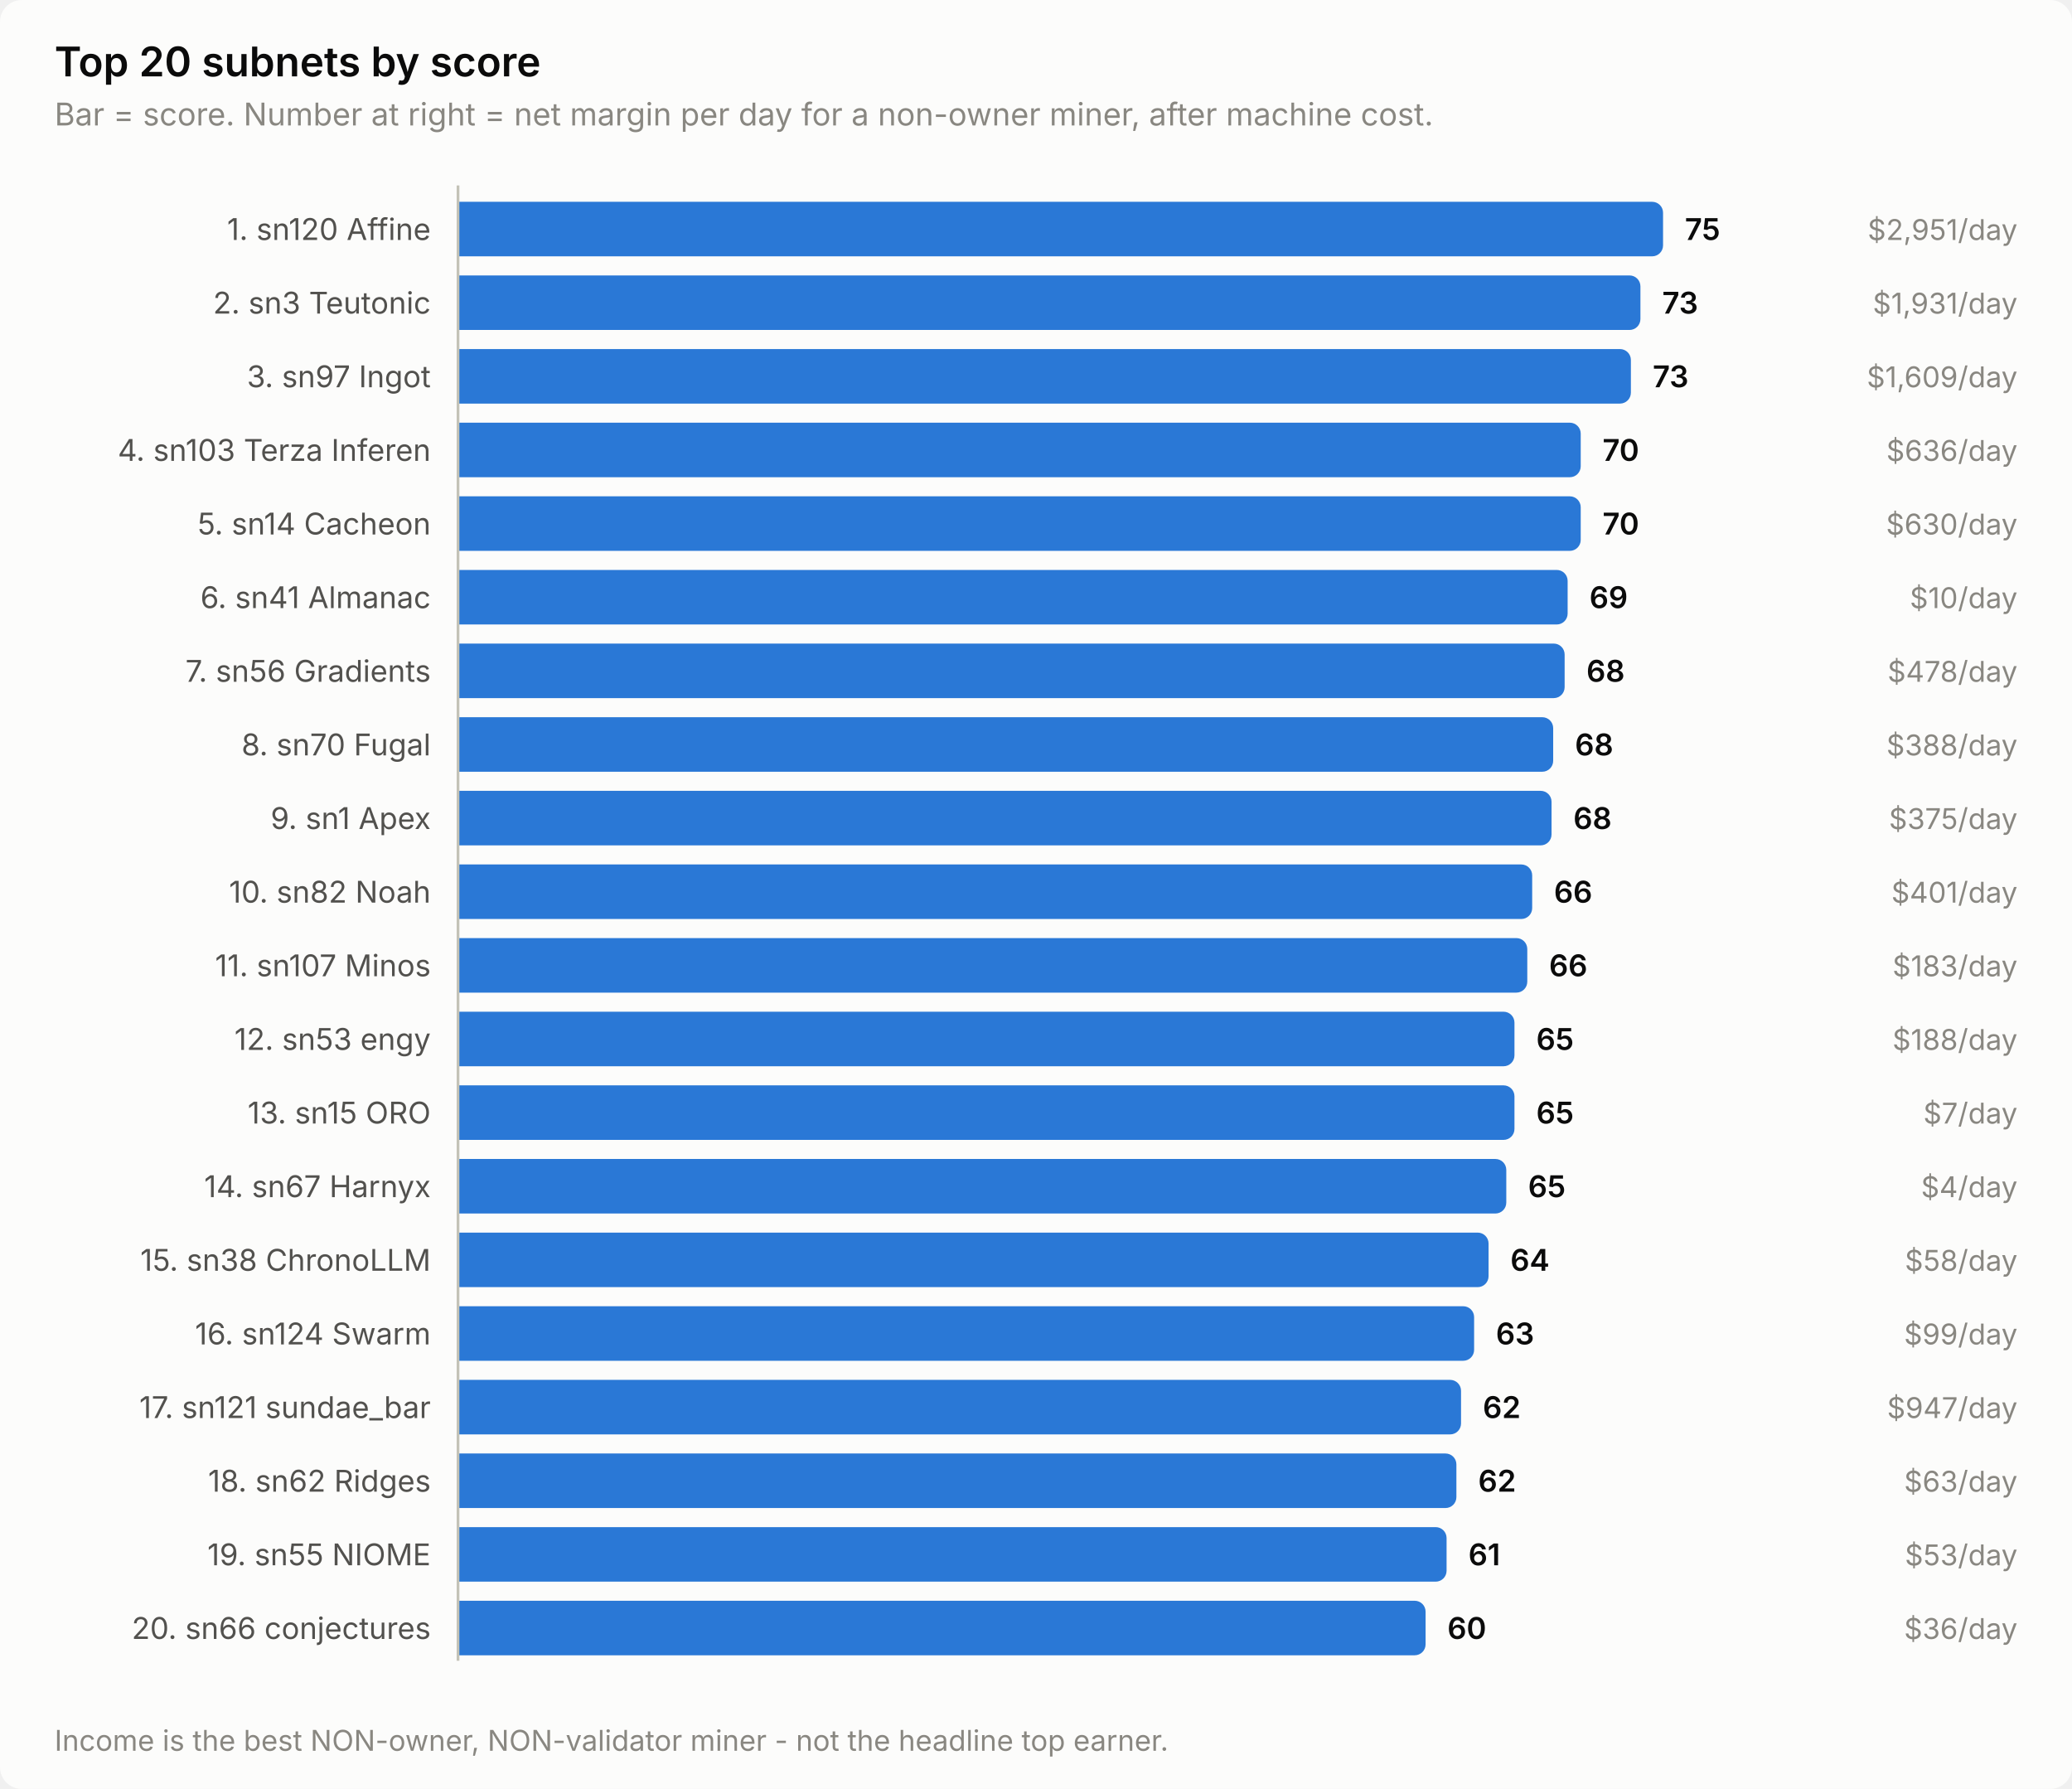
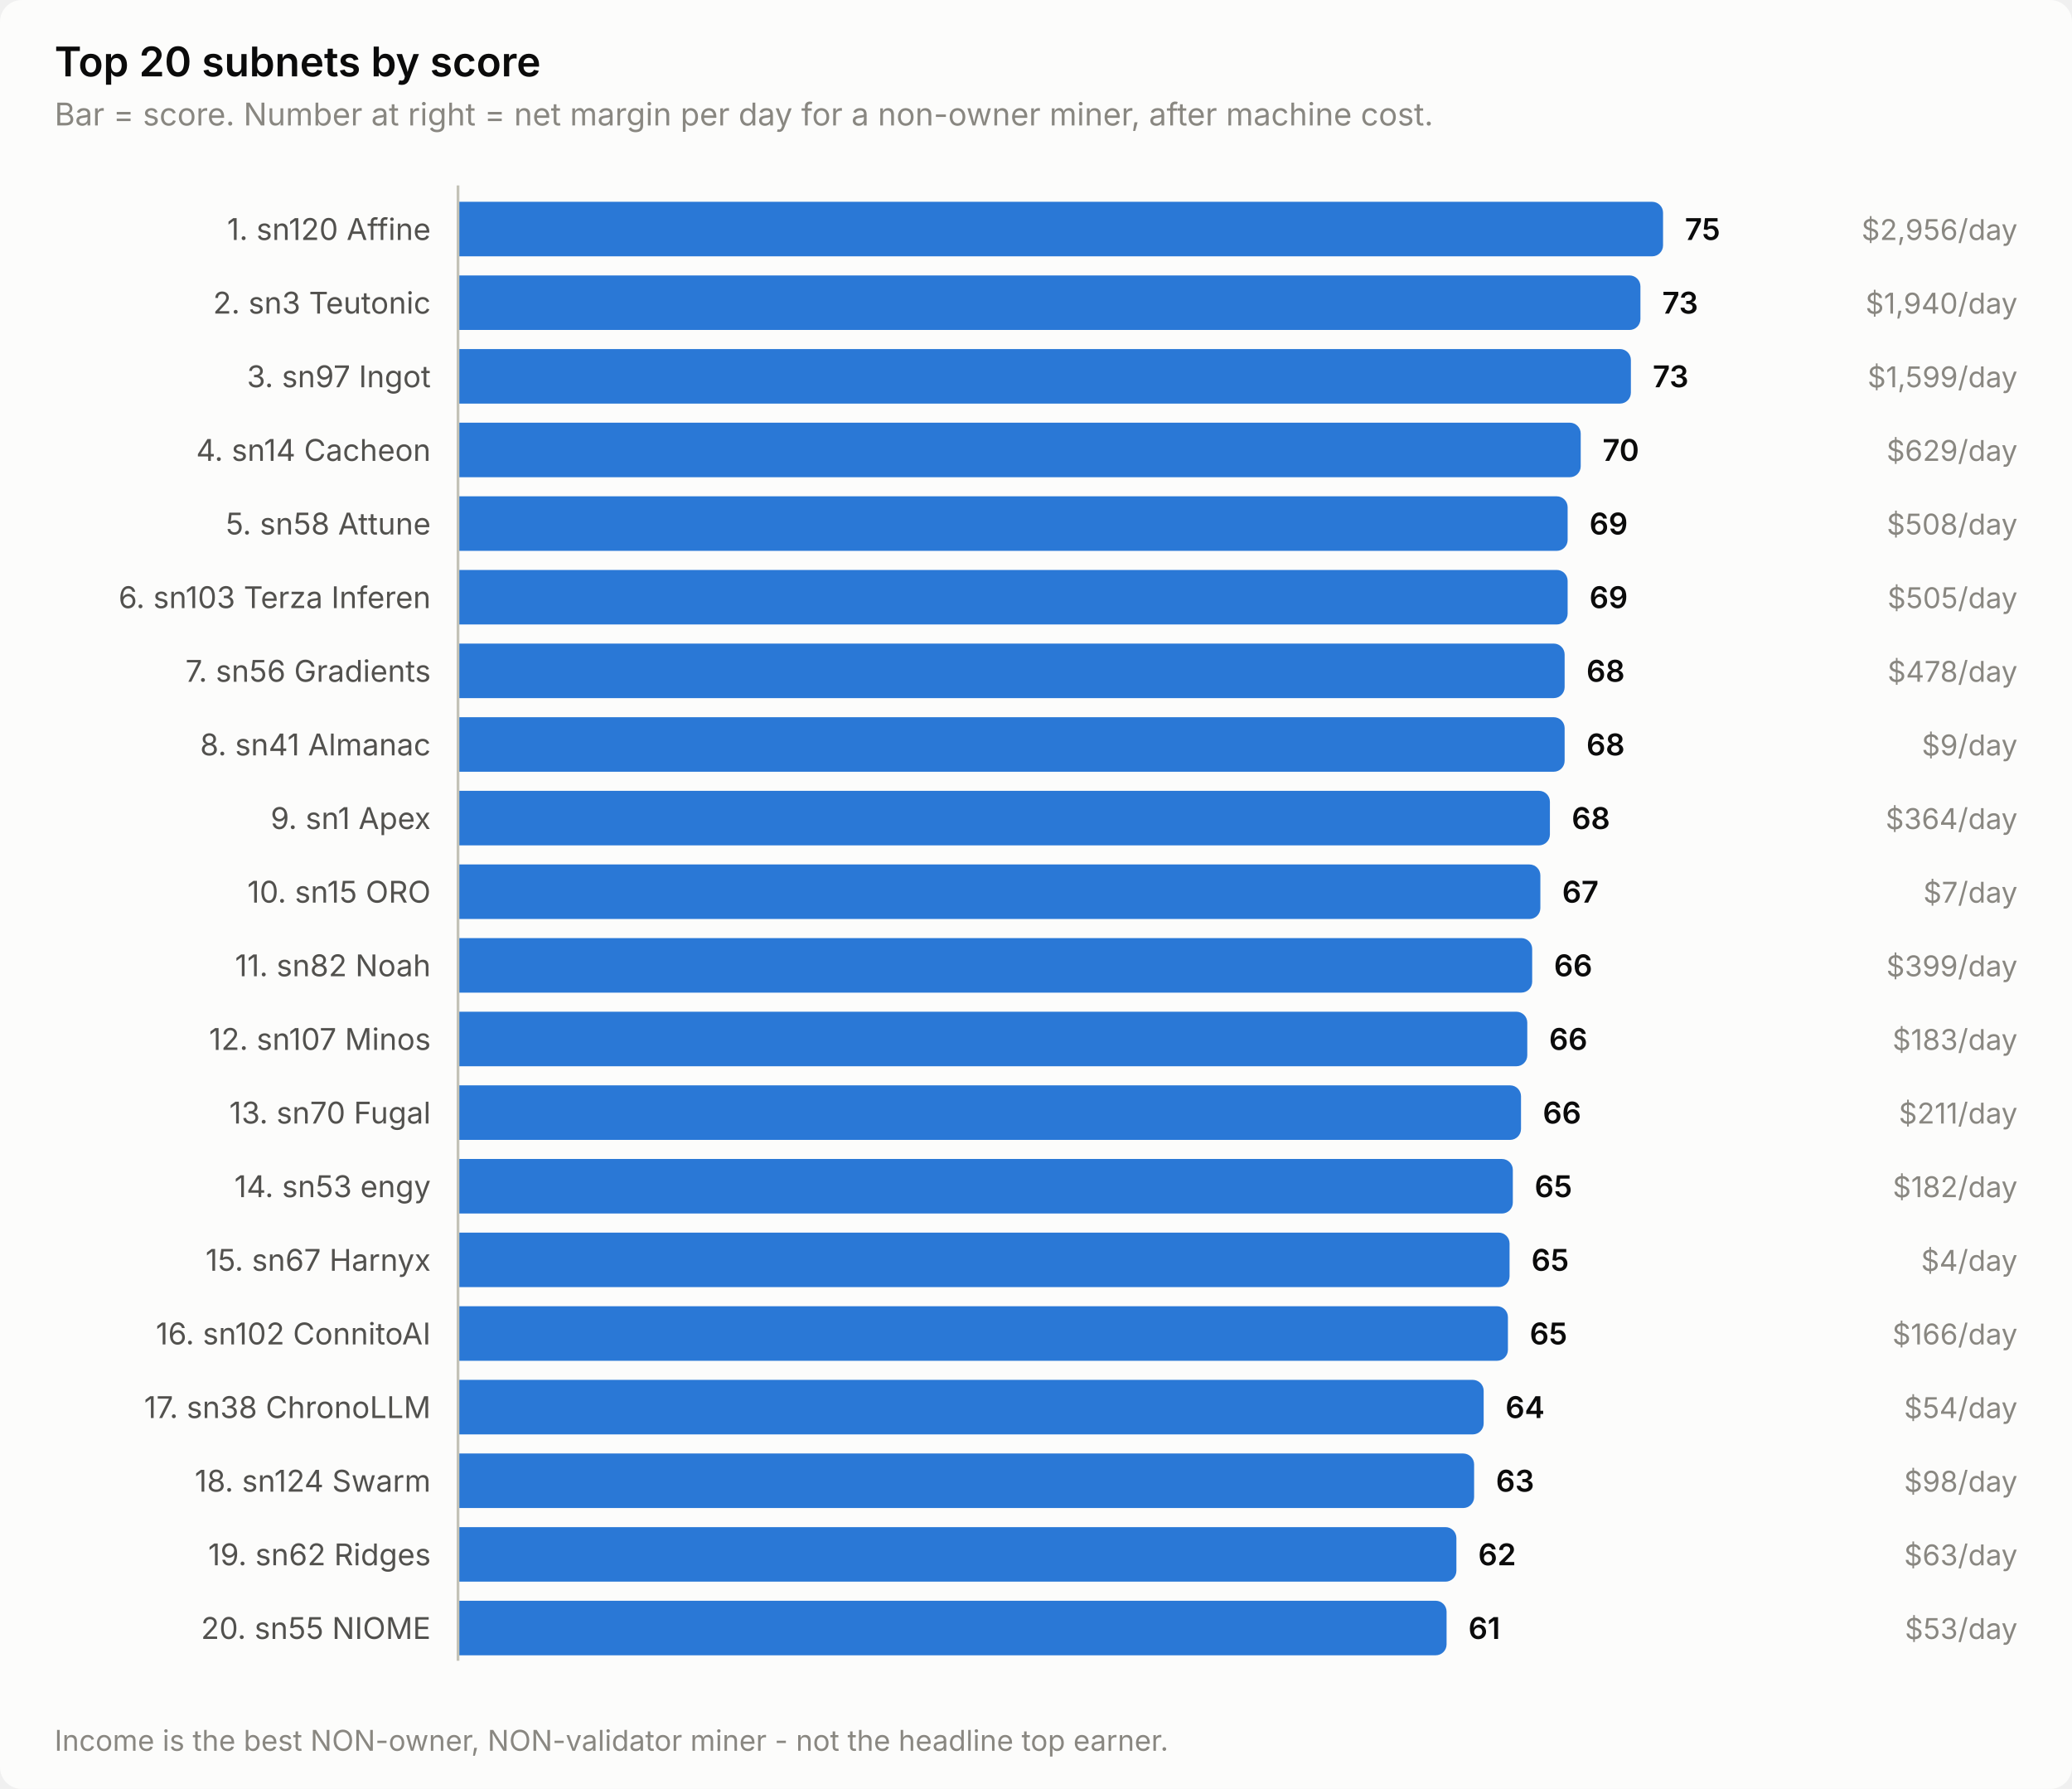
<svg xmlns="http://www.w3.org/2000/svg" width="760" height="656" viewBox="0 0 760 656" role="img" aria-label="Top 20 subnets by score">
  <style>
    text { font-family: system-ui, -apple-system, 'Segoe UI', sans-serif; }
    .t-title { font-size: 15px; font-weight: 600; }
    .t-sub { font-size: 11.5px; }
    .t-lab { font-size: 11px; }
    .t-val { font-size: 11px; font-weight: 600; font-variant-numeric: tabular-nums; }
    .t-tick { font-size: 10.5px; font-variant-numeric: tabular-nums; }

    .surface { fill: #fcfcfb; }
    .ink { fill: #0b0b0b; }
    .ink2 { fill: #52514e; }
    .muted { fill: #898781; }
    .grid { stroke: #e1e0d9; }
    .axis { stroke: #c3c2b7; }
    .accent { fill: #2a78d6; }
    .critical { fill: #d03b3b; }
    .deemph { fill: #d8d7d0; }

    @media (prefers-color-scheme: dark) {
      .surface { fill: #1a1a19; }
      .ink { fill: #ffffff; }
      .ink2 { fill: #c3c2b7; }
      .muted { fill: #898781; }
      .grid { stroke: #2c2c2a; }
      .axis { stroke: #383835; }
      .accent { fill: #3987e5; }
      .deemph { fill: #3a3a37; }
    }
</style>
  <rect class="surface" width="760" height="656" rx="8" />
  <text class="ink t-title" x="20" y="28">Top 20 subnets by score</text>
  <text class="muted t-sub" x="20" y="46">Bar = score. Number at right = net margin per day for a non-owner miner, after machine cost.</text>
  <text class="ink2 t-lab" x="158" y="88" text-anchor="end">1. sn120 Affine</text>
  <path class="accent" d="M168.0,74.0 H606.0 a4.0,4.0 0 0 1 4.0,4.0 V90.0 a4.0,4.0 0 0 1 -4.0,4.0 H168.0 Z" />
  <text class="ink t-val" x="618.0" y="88">75</text>
-   <text class="muted t-tick" x="740" y="88" text-anchor="end">$2,951/day</text>
+   <text class="muted t-tick" x="740" y="88" text-anchor="end">$2,956/day</text>
  <text class="ink2 t-lab" x="158" y="115" text-anchor="end">2. sn3 Teutonic</text>
  <path class="accent" d="M168.0,101.0 H597.7 a4.0,4.0 0 0 1 4.0,4.0 V117.0 a4.0,4.0 0 0 1 -4.0,4.0 H168.0 Z" />
  <text class="ink t-val" x="609.7" y="115">73</text>
-   <text class="muted t-tick" x="740" y="115" text-anchor="end">$1,931/day</text>
+   <text class="muted t-tick" x="740" y="115" text-anchor="end">$1,940/day</text>
  <text class="ink2 t-lab" x="158" y="142" text-anchor="end">3. sn97 Ingot</text>
  <path class="accent" d="M168.0,128.0 H594.2 a4.0,4.0 0 0 1 4.0,4.0 V144.0 a4.0,4.0 0 0 1 -4.0,4.0 H168.0 Z" />
  <text class="ink t-val" x="606.2" y="142">73</text>
-   <text class="muted t-tick" x="740" y="142" text-anchor="end">$1,609/day</text>
-   <text class="ink2 t-lab" x="158" y="169" text-anchor="end">4. sn103 Terza Inferen</text>
+   <text class="muted t-tick" x="740" y="142" text-anchor="end">$1,599/day</text>
+   <text class="ink2 t-lab" x="158" y="169" text-anchor="end">4. sn14 Cacheon</text>
  <path class="accent" d="M168.0,155.0 H575.8 a4.0,4.0 0 0 1 4.0,4.0 V171.0 a4.0,4.0 0 0 1 -4.0,4.0 H168.0 Z" />
  <text class="ink t-val" x="587.8" y="169">70</text>
-   <text class="muted t-tick" x="740" y="169" text-anchor="end">$636/day</text>
-   <text class="ink2 t-lab" x="158" y="196" text-anchor="end">5. sn14 Cacheon</text>
-   <path class="accent" d="M168.0,182.0 H575.8 a4.0,4.0 0 0 1 4.0,4.0 V198.0 a4.0,4.0 0 0 1 -4.0,4.0 H168.0 Z" />
-   <text class="ink t-val" x="587.8" y="196">70</text>
-   <text class="muted t-tick" x="740" y="196" text-anchor="end">$630/day</text>
-   <text class="ink2 t-lab" x="158" y="223" text-anchor="end">6. sn41 Almanac</text>
+   <text class="muted t-tick" x="740" y="169" text-anchor="end">$629/day</text>
+   <text class="ink2 t-lab" x="158" y="196" text-anchor="end">5. sn58 Attune</text>
+   <path class="accent" d="M168.0,182.0 H571.0 a4.0,4.0 0 0 1 4.0,4.0 V198.0 a4.0,4.0 0 0 1 -4.0,4.0 H168.0 Z" />
+   <text class="ink t-val" x="583.0" y="196">69</text>
+   <text class="muted t-tick" x="740" y="196" text-anchor="end">$508/day</text>
+   <text class="ink2 t-lab" x="158" y="223" text-anchor="end">6. sn103 Terza Inferen</text>
  <path class="accent" d="M168.0,209.0 H571.0 a4.0,4.0 0 0 1 4.0,4.0 V225.0 a4.0,4.0 0 0 1 -4.0,4.0 H168.0 Z" />
  <text class="ink t-val" x="583.0" y="223">69</text>
-   <text class="muted t-tick" x="740" y="223" text-anchor="end">$10/day</text>
+   <text class="muted t-tick" x="740" y="223" text-anchor="end">$505/day</text>
  <text class="ink2 t-lab" x="158" y="250" text-anchor="end">7. sn56 Gradients</text>
  <path class="accent" d="M168.0,236.0 H569.9 a4.0,4.0 0 0 1 4.0,4.0 V252.0 a4.0,4.0 0 0 1 -4.0,4.0 H168.0 Z" />
  <text class="ink t-val" x="581.9" y="250">68</text>
  <text class="muted t-tick" x="740" y="250" text-anchor="end">$478/day</text>
-   <text class="ink2 t-lab" x="158" y="277" text-anchor="end">8. sn70 Fugal</text>
-   <path class="accent" d="M168.0,263.0 H565.7 a4.0,4.0 0 0 1 4.0,4.0 V279.0 a4.0,4.0 0 0 1 -4.0,4.0 H168.0 Z" />
-   <text class="ink t-val" x="577.7" y="277">68</text>
-   <text class="muted t-tick" x="740" y="277" text-anchor="end">$388/day</text>
+   <text class="ink2 t-lab" x="158" y="277" text-anchor="end">8. sn41 Almanac</text>
+   <path class="accent" d="M168.0,263.0 H569.9 a4.0,4.0 0 0 1 4.0,4.0 V279.0 a4.0,4.0 0 0 1 -4.0,4.0 H168.0 Z" />
+   <text class="ink t-val" x="581.9" y="277">68</text>
+   <text class="muted t-tick" x="740" y="277" text-anchor="end">$9/day</text>
  <text class="ink2 t-lab" x="158" y="304" text-anchor="end">9. sn1 Apex</text>
-   <path class="accent" d="M168.0,290.0 H565.1 a4.0,4.0 0 0 1 4.0,4.0 V306.0 a4.0,4.0 0 0 1 -4.0,4.0 H168.0 Z" />
-   <text class="ink t-val" x="577.1" y="304">68</text>
-   <text class="muted t-tick" x="740" y="304" text-anchor="end">$375/day</text>
-   <text class="ink2 t-lab" x="158" y="331" text-anchor="end">10. sn82 Noah</text>
-   <path class="accent" d="M168.0,317.0 H558.0 a4.0,4.0 0 0 1 4.0,4.0 V333.0 a4.0,4.0 0 0 1 -4.0,4.0 H168.0 Z" />
-   <text class="ink t-val" x="570.0" y="331">66</text>
-   <text class="muted t-tick" x="740" y="331" text-anchor="end">$401/day</text>
-   <text class="ink2 t-lab" x="158" y="358" text-anchor="end">11. sn107 Minos</text>
-   <path class="accent" d="M168.0,344.0 H556.2 a4.0,4.0 0 0 1 4.0,4.0 V360.0 a4.0,4.0 0 0 1 -4.0,4.0 H168.0 Z" />
-   <text class="ink t-val" x="568.2" y="358">66</text>
-   <text class="muted t-tick" x="740" y="358" text-anchor="end">$183/day</text>
-   <text class="ink2 t-lab" x="158" y="385" text-anchor="end">12. sn53 engy</text>
-   <path class="accent" d="M168.0,371.0 H551.5 a4.0,4.0 0 0 1 4.0,4.0 V387.0 a4.0,4.0 0 0 1 -4.0,4.0 H168.0 Z" />
-   <text class="ink t-val" x="563.5" y="385">65</text>
-   <text class="muted t-tick" x="740" y="385" text-anchor="end">$188/day</text>
-   <text class="ink2 t-lab" x="158" y="412" text-anchor="end">13. sn15 ORO</text>
-   <path class="accent" d="M168.0,398.0 H551.5 a4.0,4.0 0 0 1 4.0,4.0 V414.0 a4.0,4.0 0 0 1 -4.0,4.0 H168.0 Z" />
-   <text class="ink t-val" x="563.5" y="412">65</text>
-   <text class="muted t-tick" x="740" y="412" text-anchor="end">$7/day</text>
-   <text class="ink2 t-lab" x="158" y="439" text-anchor="end">14. sn67 Harnyx</text>
-   <path class="accent" d="M168.0,425.0 H548.5 a4.0,4.0 0 0 1 4.0,4.0 V441.0 a4.0,4.0 0 0 1 -4.0,4.0 H168.0 Z" />
-   <text class="ink t-val" x="560.5" y="439">65</text>
-   <text class="muted t-tick" x="740" y="439" text-anchor="end">$4/day</text>
-   <text class="ink2 t-lab" x="158" y="466" text-anchor="end">15. sn38 ChronoLLM</text>
-   <path class="accent" d="M168.0,452.0 H542.0 a4.0,4.0 0 0 1 4.0,4.0 V468.0 a4.0,4.0 0 0 1 -4.0,4.0 H168.0 Z" />
-   <text class="ink t-val" x="554.0" y="466">64</text>
-   <text class="muted t-tick" x="740" y="466" text-anchor="end">$58/day</text>
-   <text class="ink2 t-lab" x="158" y="493" text-anchor="end">16. sn124 Swarm</text>
-   <path class="accent" d="M168.0,479.0 H536.7 a4.0,4.0 0 0 1 4.0,4.0 V495.0 a4.0,4.0 0 0 1 -4.0,4.0 H168.0 Z" />
-   <text class="ink t-val" x="548.7" y="493">63</text>
-   <text class="muted t-tick" x="740" y="493" text-anchor="end">$99/day</text>
-   <text class="ink2 t-lab" x="158" y="520" text-anchor="end">17. sn121 sundae_bar</text>
-   <path class="accent" d="M168.0,506.0 H531.9 a4.0,4.0 0 0 1 4.0,4.0 V522.0 a4.0,4.0 0 0 1 -4.0,4.0 H168.0 Z" />
-   <text class="ink t-val" x="543.9" y="520">62</text>
-   <text class="muted t-tick" x="740" y="520" text-anchor="end">$947/day</text>
-   <text class="ink2 t-lab" x="158" y="547" text-anchor="end">18. sn62 Ridges</text>
-   <path class="accent" d="M168.0,533.0 H530.2 a4.0,4.0 0 0 1 4.0,4.0 V549.0 a4.0,4.0 0 0 1 -4.0,4.0 H168.0 Z" />
-   <text class="ink t-val" x="542.2" y="547">62</text>
-   <text class="muted t-tick" x="740" y="547" text-anchor="end">$63/day</text>
-   <text class="ink2 t-lab" x="158" y="574" text-anchor="end">19. sn55 NIOME</text>
-   <path class="accent" d="M168.0,560.0 H526.6 a4.0,4.0 0 0 1 4.0,4.0 V576.0 a4.0,4.0 0 0 1 -4.0,4.0 H168.0 Z" />
-   <text class="ink t-val" x="538.6" y="574">61</text>
-   <text class="muted t-tick" x="740" y="574" text-anchor="end">$53/day</text>
-   <text class="ink2 t-lab" x="158" y="601" text-anchor="end">20. sn66 conjectures</text>
-   <path class="accent" d="M168.0,587.0 H518.9 a4.0,4.0 0 0 1 4.0,4.0 V603.0 a4.0,4.0 0 0 1 -4.0,4.0 H168.0 Z" />
-   <text class="ink t-val" x="530.9" y="601">60</text>
-   <text class="muted t-tick" x="740" y="601" text-anchor="end">$36/day</text>
+   <path class="accent" d="M168.0,290.0 H564.5 a4.0,4.0 0 0 1 4.0,4.0 V306.0 a4.0,4.0 0 0 1 -4.0,4.0 H168.0 Z" />
+   <text class="ink t-val" x="576.5" y="304">68</text>
+   <text class="muted t-tick" x="740" y="304" text-anchor="end">$364/day</text>
+   <text class="ink2 t-lab" x="158" y="331" text-anchor="end">10. sn15 ORO</text>
+   <path class="accent" d="M168.0,317.0 H561.0 a4.0,4.0 0 0 1 4.0,4.0 V333.0 a4.0,4.0 0 0 1 -4.0,4.0 H168.0 Z" />
+   <text class="ink t-val" x="573.0" y="331">67</text>
+   <text class="muted t-tick" x="740" y="331" text-anchor="end">$7/day</text>
+   <text class="ink2 t-lab" x="158" y="358" text-anchor="end">11. sn82 Noah</text>
+   <path class="accent" d="M168.0,344.0 H558.0 a4.0,4.0 0 0 1 4.0,4.0 V360.0 a4.0,4.0 0 0 1 -4.0,4.0 H168.0 Z" />
+   <text class="ink t-val" x="570.0" y="358">66</text>
+   <text class="muted t-tick" x="740" y="358" text-anchor="end">$399/day</text>
+   <text class="ink2 t-lab" x="158" y="385" text-anchor="end">12. sn107 Minos</text>
+   <path class="accent" d="M168.0,371.0 H556.2 a4.0,4.0 0 0 1 4.0,4.0 V387.0 a4.0,4.0 0 0 1 -4.0,4.0 H168.0 Z" />
+   <text class="ink t-val" x="568.2" y="385">66</text>
+   <text class="muted t-tick" x="740" y="385" text-anchor="end">$183/day</text>
+   <text class="ink2 t-lab" x="158" y="412" text-anchor="end">13. sn70 Fugal</text>
+   <path class="accent" d="M168.0,398.0 H553.9 a4.0,4.0 0 0 1 4.0,4.0 V414.0 a4.0,4.0 0 0 1 -4.0,4.0 H168.0 Z" />
+   <text class="ink t-val" x="565.9" y="412">66</text>
+   <text class="muted t-tick" x="740" y="412" text-anchor="end">$211/day</text>
+   <text class="ink2 t-lab" x="158" y="439" text-anchor="end">14. sn53 engy</text>
+   <path class="accent" d="M168.0,425.0 H550.9 a4.0,4.0 0 0 1 4.0,4.0 V441.0 a4.0,4.0 0 0 1 -4.0,4.0 H168.0 Z" />
+   <text class="ink t-val" x="562.9" y="439">65</text>
+   <text class="muted t-tick" x="740" y="439" text-anchor="end">$182/day</text>
+   <text class="ink2 t-lab" x="158" y="466" text-anchor="end">15. sn67 Harnyx</text>
+   <path class="accent" d="M168.0,452.0 H549.7 a4.0,4.0 0 0 1 4.0,4.0 V468.0 a4.0,4.0 0 0 1 -4.0,4.0 H168.0 Z" />
+   <text class="ink t-val" x="561.7" y="466">65</text>
+   <text class="muted t-tick" x="740" y="466" text-anchor="end">$4/day</text>
+   <text class="ink2 t-lab" x="158" y="493" text-anchor="end">16. sn102 ConnitoAI</text>
+   <path class="accent" d="M168.0,479.0 H549.1 a4.0,4.0 0 0 1 4.0,4.0 V495.0 a4.0,4.0 0 0 1 -4.0,4.0 H168.0 Z" />
+   <text class="ink t-val" x="561.1" y="493">65</text>
+   <text class="muted t-tick" x="740" y="493" text-anchor="end">$166/day</text>
+   <text class="ink2 t-lab" x="158" y="520" text-anchor="end">17. sn38 ChronoLLM</text>
+   <path class="accent" d="M168.0,506.0 H540.2 a4.0,4.0 0 0 1 4.0,4.0 V522.0 a4.0,4.0 0 0 1 -4.0,4.0 H168.0 Z" />
+   <text class="ink t-val" x="552.2" y="520">64</text>
+   <text class="muted t-tick" x="740" y="520" text-anchor="end">$54/day</text>
+   <text class="ink2 t-lab" x="158" y="547" text-anchor="end">18. sn124 Swarm</text>
+   <path class="accent" d="M168.0,533.0 H536.7 a4.0,4.0 0 0 1 4.0,4.0 V549.0 a4.0,4.0 0 0 1 -4.0,4.0 H168.0 Z" />
+   <text class="ink t-val" x="548.7" y="547">63</text>
+   <text class="muted t-tick" x="740" y="547" text-anchor="end">$98/day</text>
+   <text class="ink2 t-lab" x="158" y="574" text-anchor="end">19. sn62 Ridges</text>
+   <path class="accent" d="M168.0,560.0 H530.2 a4.0,4.0 0 0 1 4.0,4.0 V576.0 a4.0,4.0 0 0 1 -4.0,4.0 H168.0 Z" />
+   <text class="ink t-val" x="542.2" y="574">62</text>
+   <text class="muted t-tick" x="740" y="574" text-anchor="end">$63/day</text>
+   <text class="ink2 t-lab" x="158" y="601" text-anchor="end">20. sn55 NIOME</text>
+   <path class="accent" d="M168.0,587.0 H526.6 a4.0,4.0 0 0 1 4.0,4.0 V603.0 a4.0,4.0 0 0 1 -4.0,4.0 H168.0 Z" />
+   <text class="ink t-val" x="538.6" y="601">61</text>
+   <text class="muted t-tick" x="740" y="601" text-anchor="end">$53/day</text>
  <line class="axis" x1="168" y1="68" x2="168" y2="609" stroke-width="1" />
  <text class="muted t-tick" x="20" y="642">Income is the best NON-owner, NON-validator miner - not the headline top earner.</text>
</svg>
